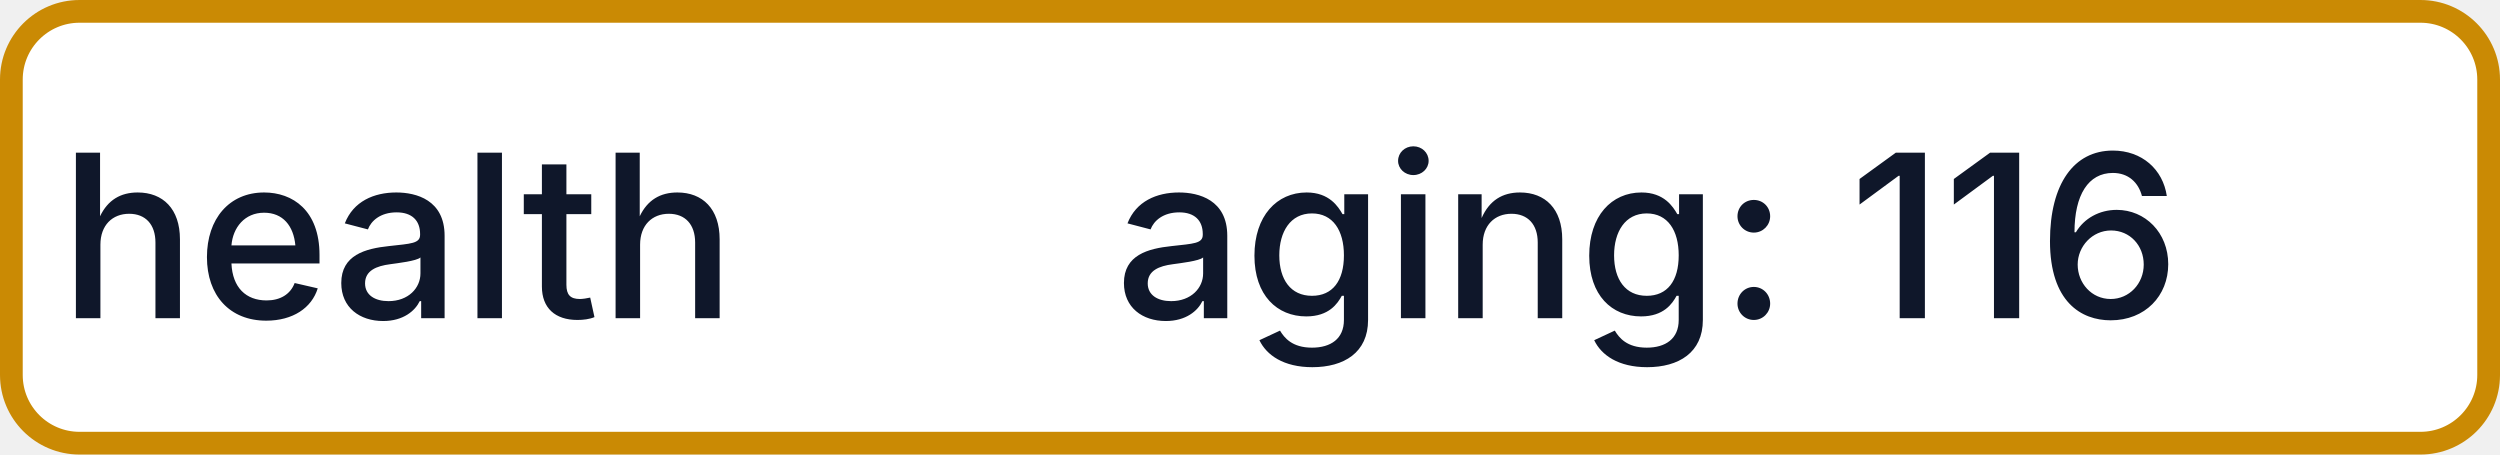
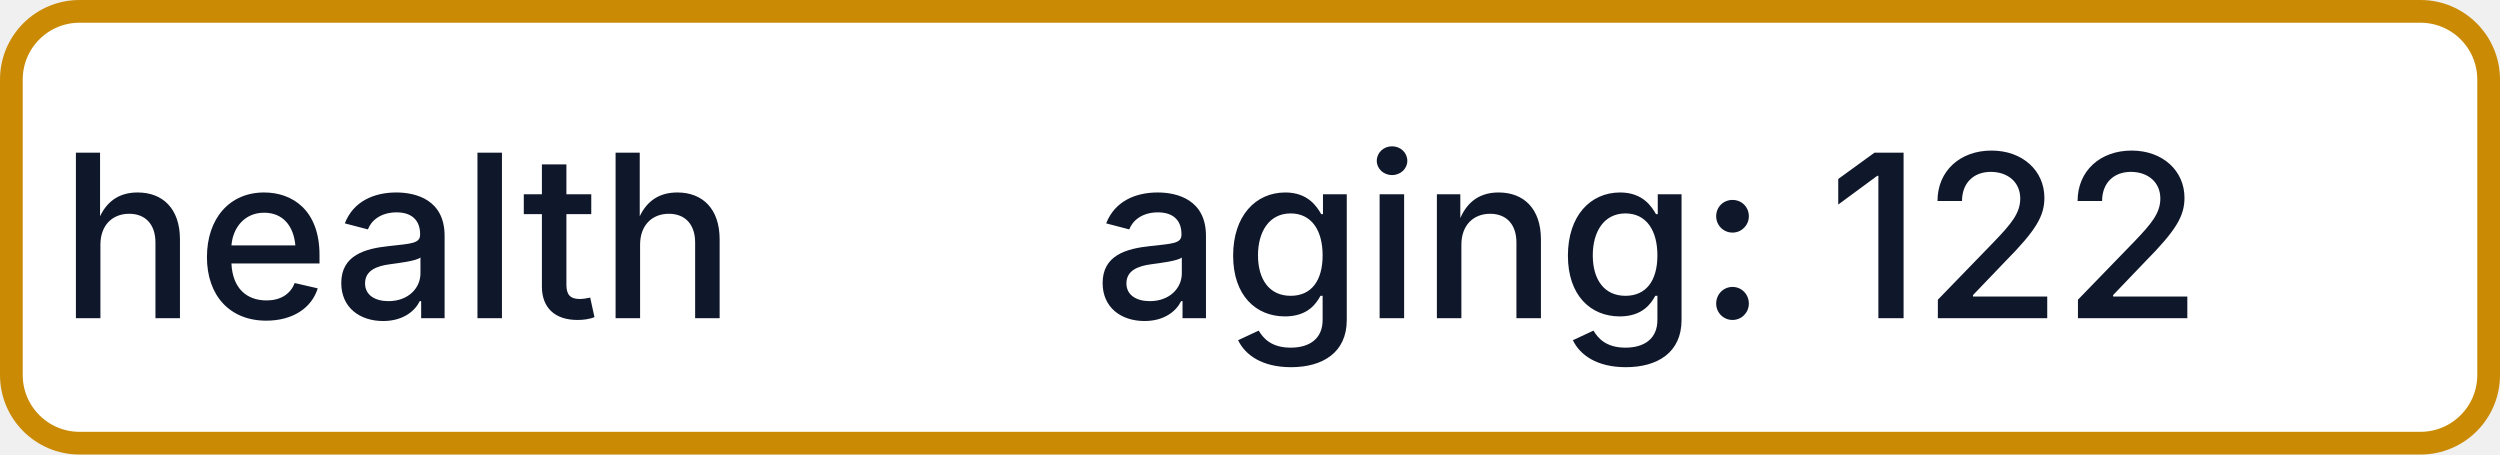
- <svg xmlns="http://www.w3.org/2000/svg" width="110" height="20" role="img" aria-label="health: aging: 116">
+ <svg xmlns="http://www.w3.org/2000/svg" width="110" height="20" role="img" aria-label="health: aging: 122">
  <rect x="0.5" y="0.5" width="109" height="19" rx="3" fill="#FFFFFF" stroke="#CA8A04" stroke-width="1" />
  <g fill="#0F172A" text-anchor="middle" font-family="-apple-system,BlinkMacSystemFont,Segoe UI,sans-serif" font-size="10" font-weight="500">
    <text x="17.5" y="14">health</text>
-     <text x="72.5" y="14" textLength="68" lengthAdjust="spacingAndGlyphs">aging: 116</text>
+     <text x="72.5" y="14" textLength="68" lengthAdjust="spacingAndGlyphs">aging: 122</text>
  </g>
</svg>
